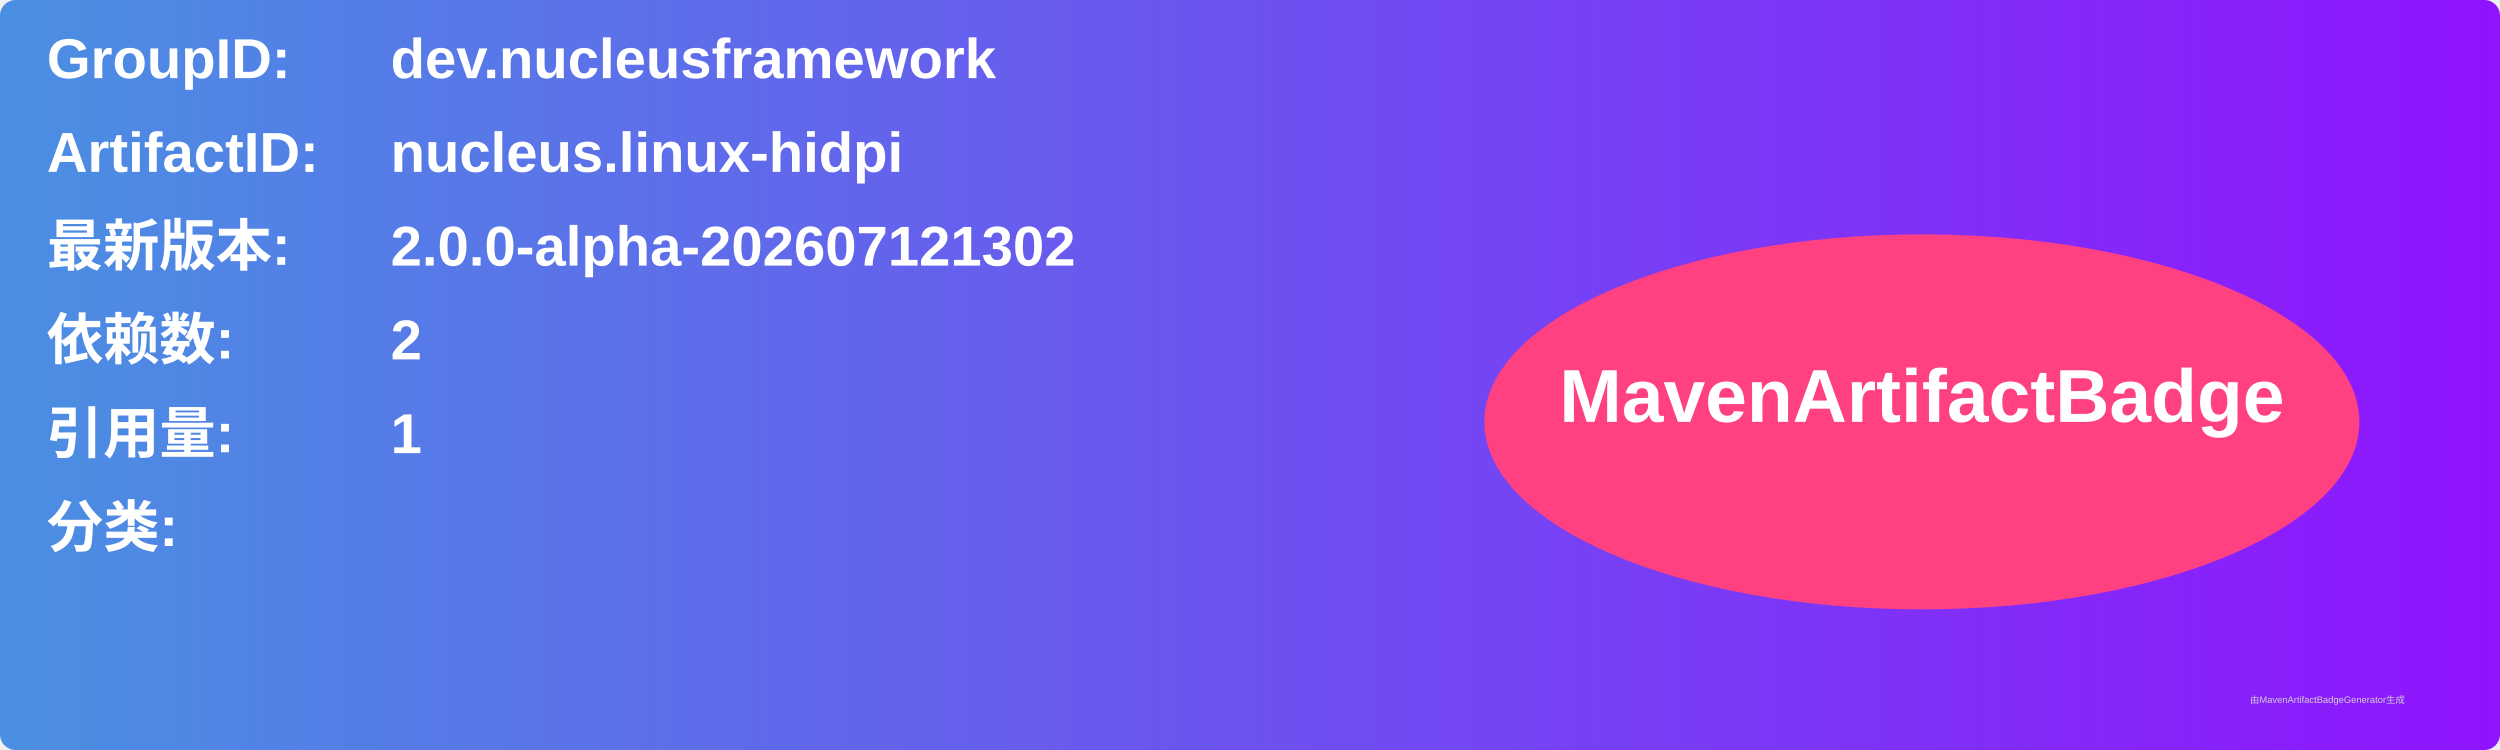
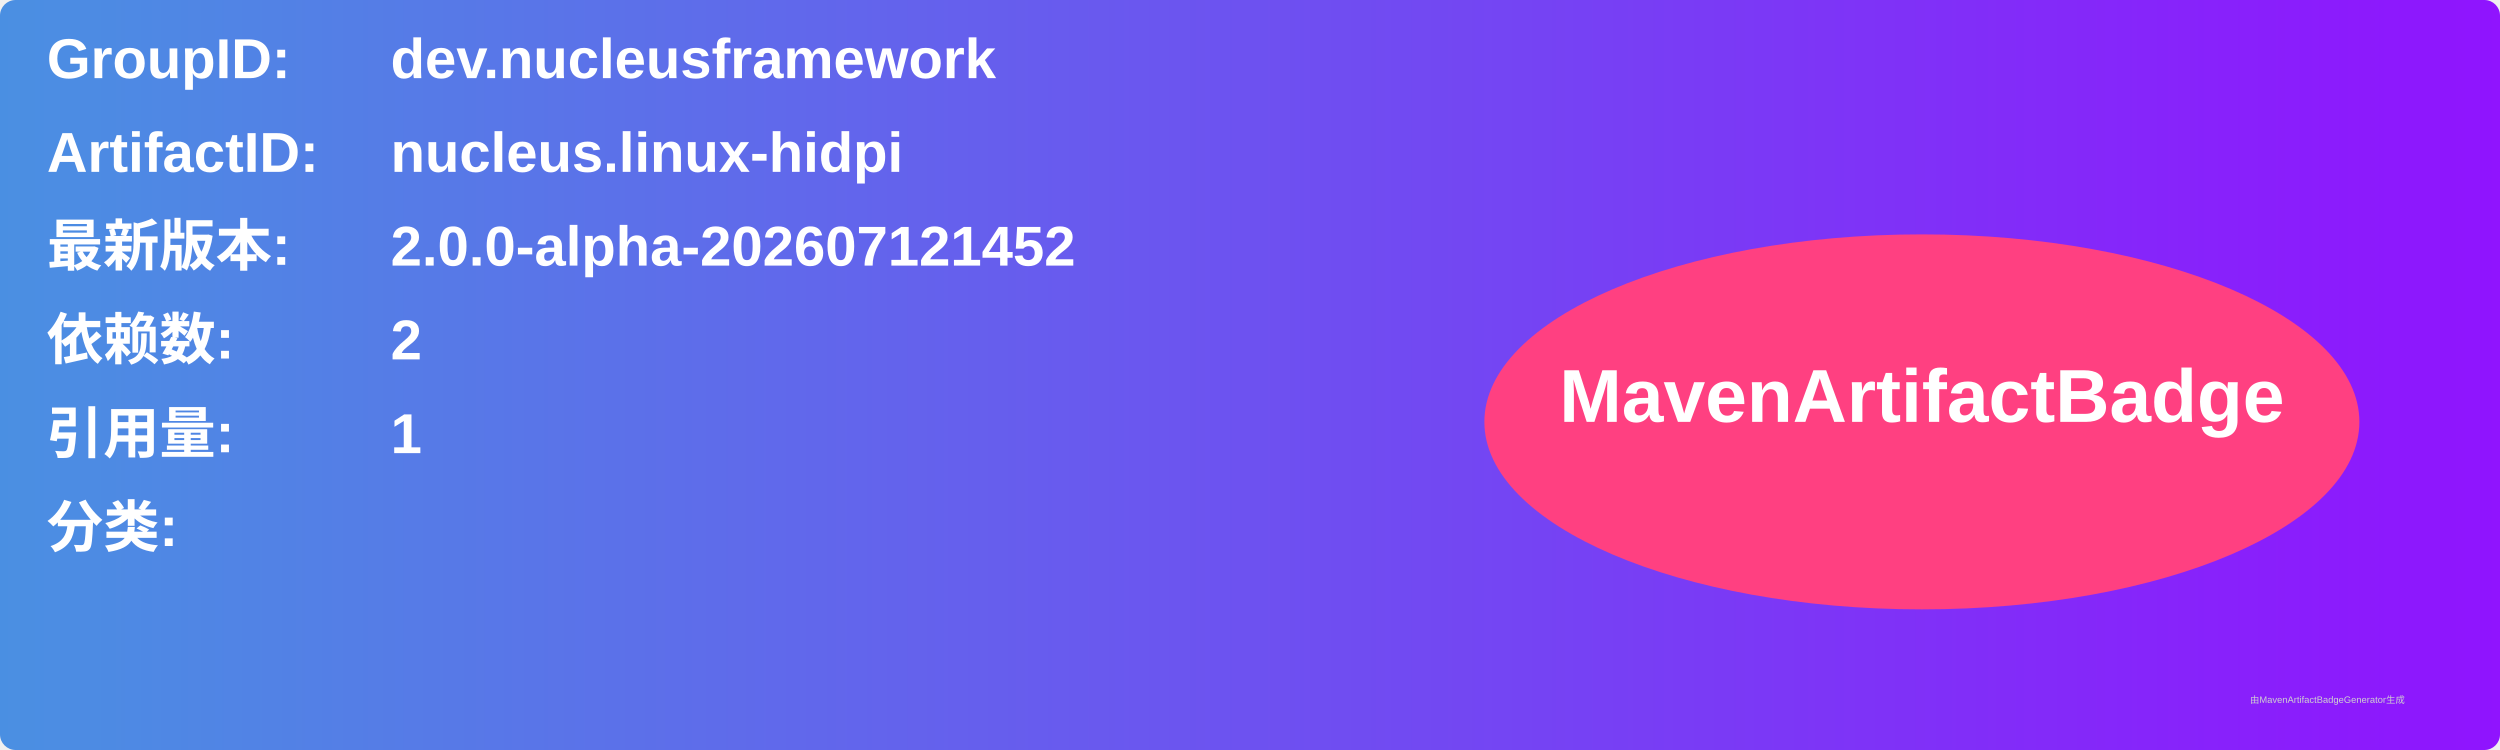
<svg xmlns="http://www.w3.org/2000/svg" width="800" height="240" viewBox="0 0 800 240">
  <linearGradient id="grad" x1="0%" y1="0%" x2="100%" y2="0%">
    <stop offset="0%" stop-color="#4a90e2" />
    <stop offset="100%" stop-color="#9013fe" />
  </linearGradient>
  <rect width="100%" height="100%" rx="5" ry="5" fill="url(#grad)" />
  <g transform="translate(15, 15)">
    <text x="0" y="10" font-family="Arial" font-size="18" fill="white" font-weight="bold" width="260">GroupID:</text>
    <text x="110" y="10" font-family="Arial" font-size="18" fill="white" font-weight="bold" width="460">dev.nucleusframework</text>
    <text x="0" y="40" font-family="Arial" font-size="18" fill="white" font-weight="bold" width="260">ArtifactID:</text>
    <text x="110" y="40" font-family="Arial" font-size="18" fill="white" font-weight="bold" width="460">nucleus.linux-hidpi</text>
    <text x="0" y="70" font-family="Arial" font-size="18" fill="white" font-weight="bold">最新版本:</text>
    <text x="110" y="70" font-family="Arial" font-size="18" fill="white" font-weight="bold">
-       <tspan font-weight="bold">2.0.0-alpha-202607121302</tspan>
+       <tspan font-weight="bold">2.0.0-alpha-202607121452</tspan>
    </text>
    <text x="0" y="100" font-family="Arial" font-size="18" fill="white" font-weight="bold">依赖数: </text>
    <text x="110" y="100" font-family="Arial" font-size="18" fill="white">
      <tspan font-weight="bold">2</tspan>
    </text>
    <text x="0" y="130" font-family="Arial" font-size="18" fill="white" font-weight="bold">引用量: </text>
    <text x="110" y="130" font-family="Arial" font-size="18" fill="white">
      <tspan font-weight="bold">1</tspan>
    </text>
    <text x="0" y="160" font-family="Arial" font-size="18" fill="white" font-weight="bold">分类:</text>
    <text x="10" y="190" font-family="Arial" font-size="10" fill="white">
      <tspan font-weight="bold" />
    </text>
    <ellipse cx="600" cy="120" rx="140" ry="60" fill="#ff4081" />
    <text x="600" y="120" text-anchor="middle" font-family="Arial" font-size="24" fill="white" font-weight="bold">MavenArtifactBadge</text>
  </g>
  <text x="720" y="225" font-family="Arial" font-size="3" fill="#d0d0d0">由MavenArtifactBadgeGenerator生成</text>
</svg>
